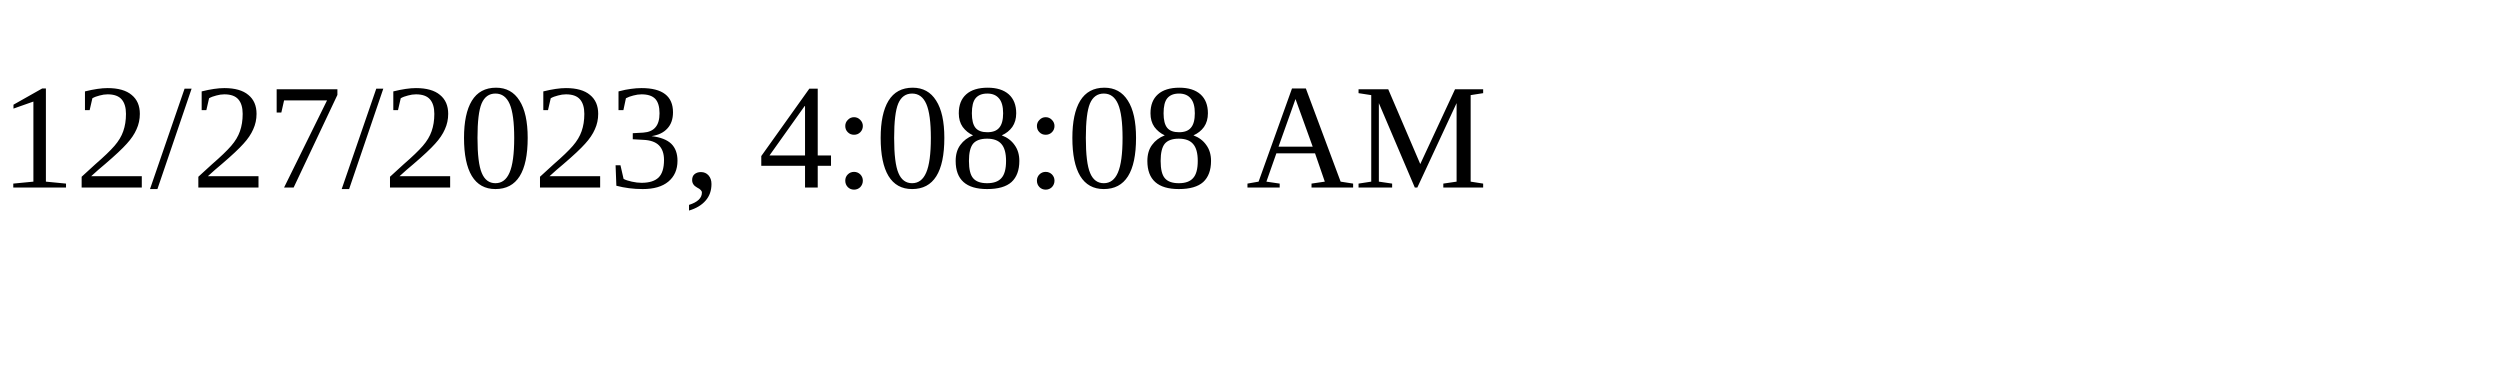
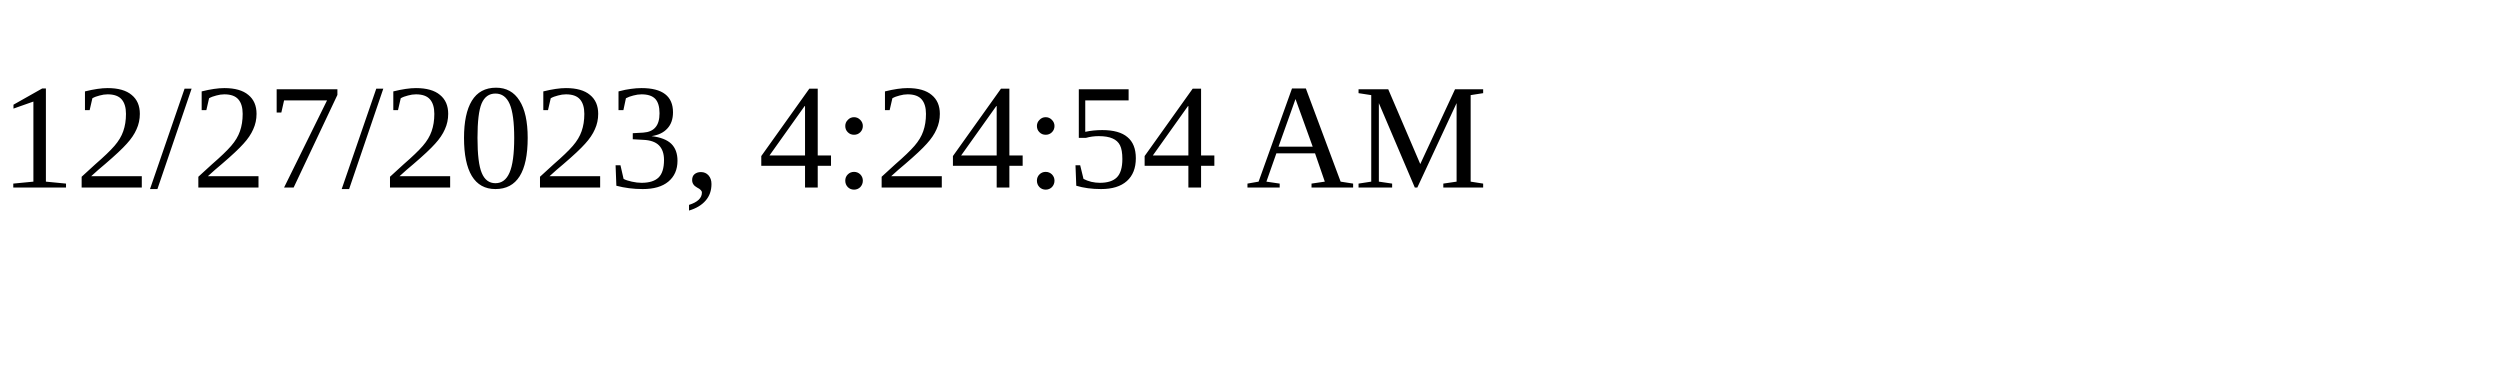
<svg xmlns="http://www.w3.org/2000/svg" height="30" width="200">
-   <text x="0" y="15">12/27/2023, 4:08:08 AM</text>
+   <text x="0" y="15">12/27/2023, 4:24:54 AM</text>
</svg>
